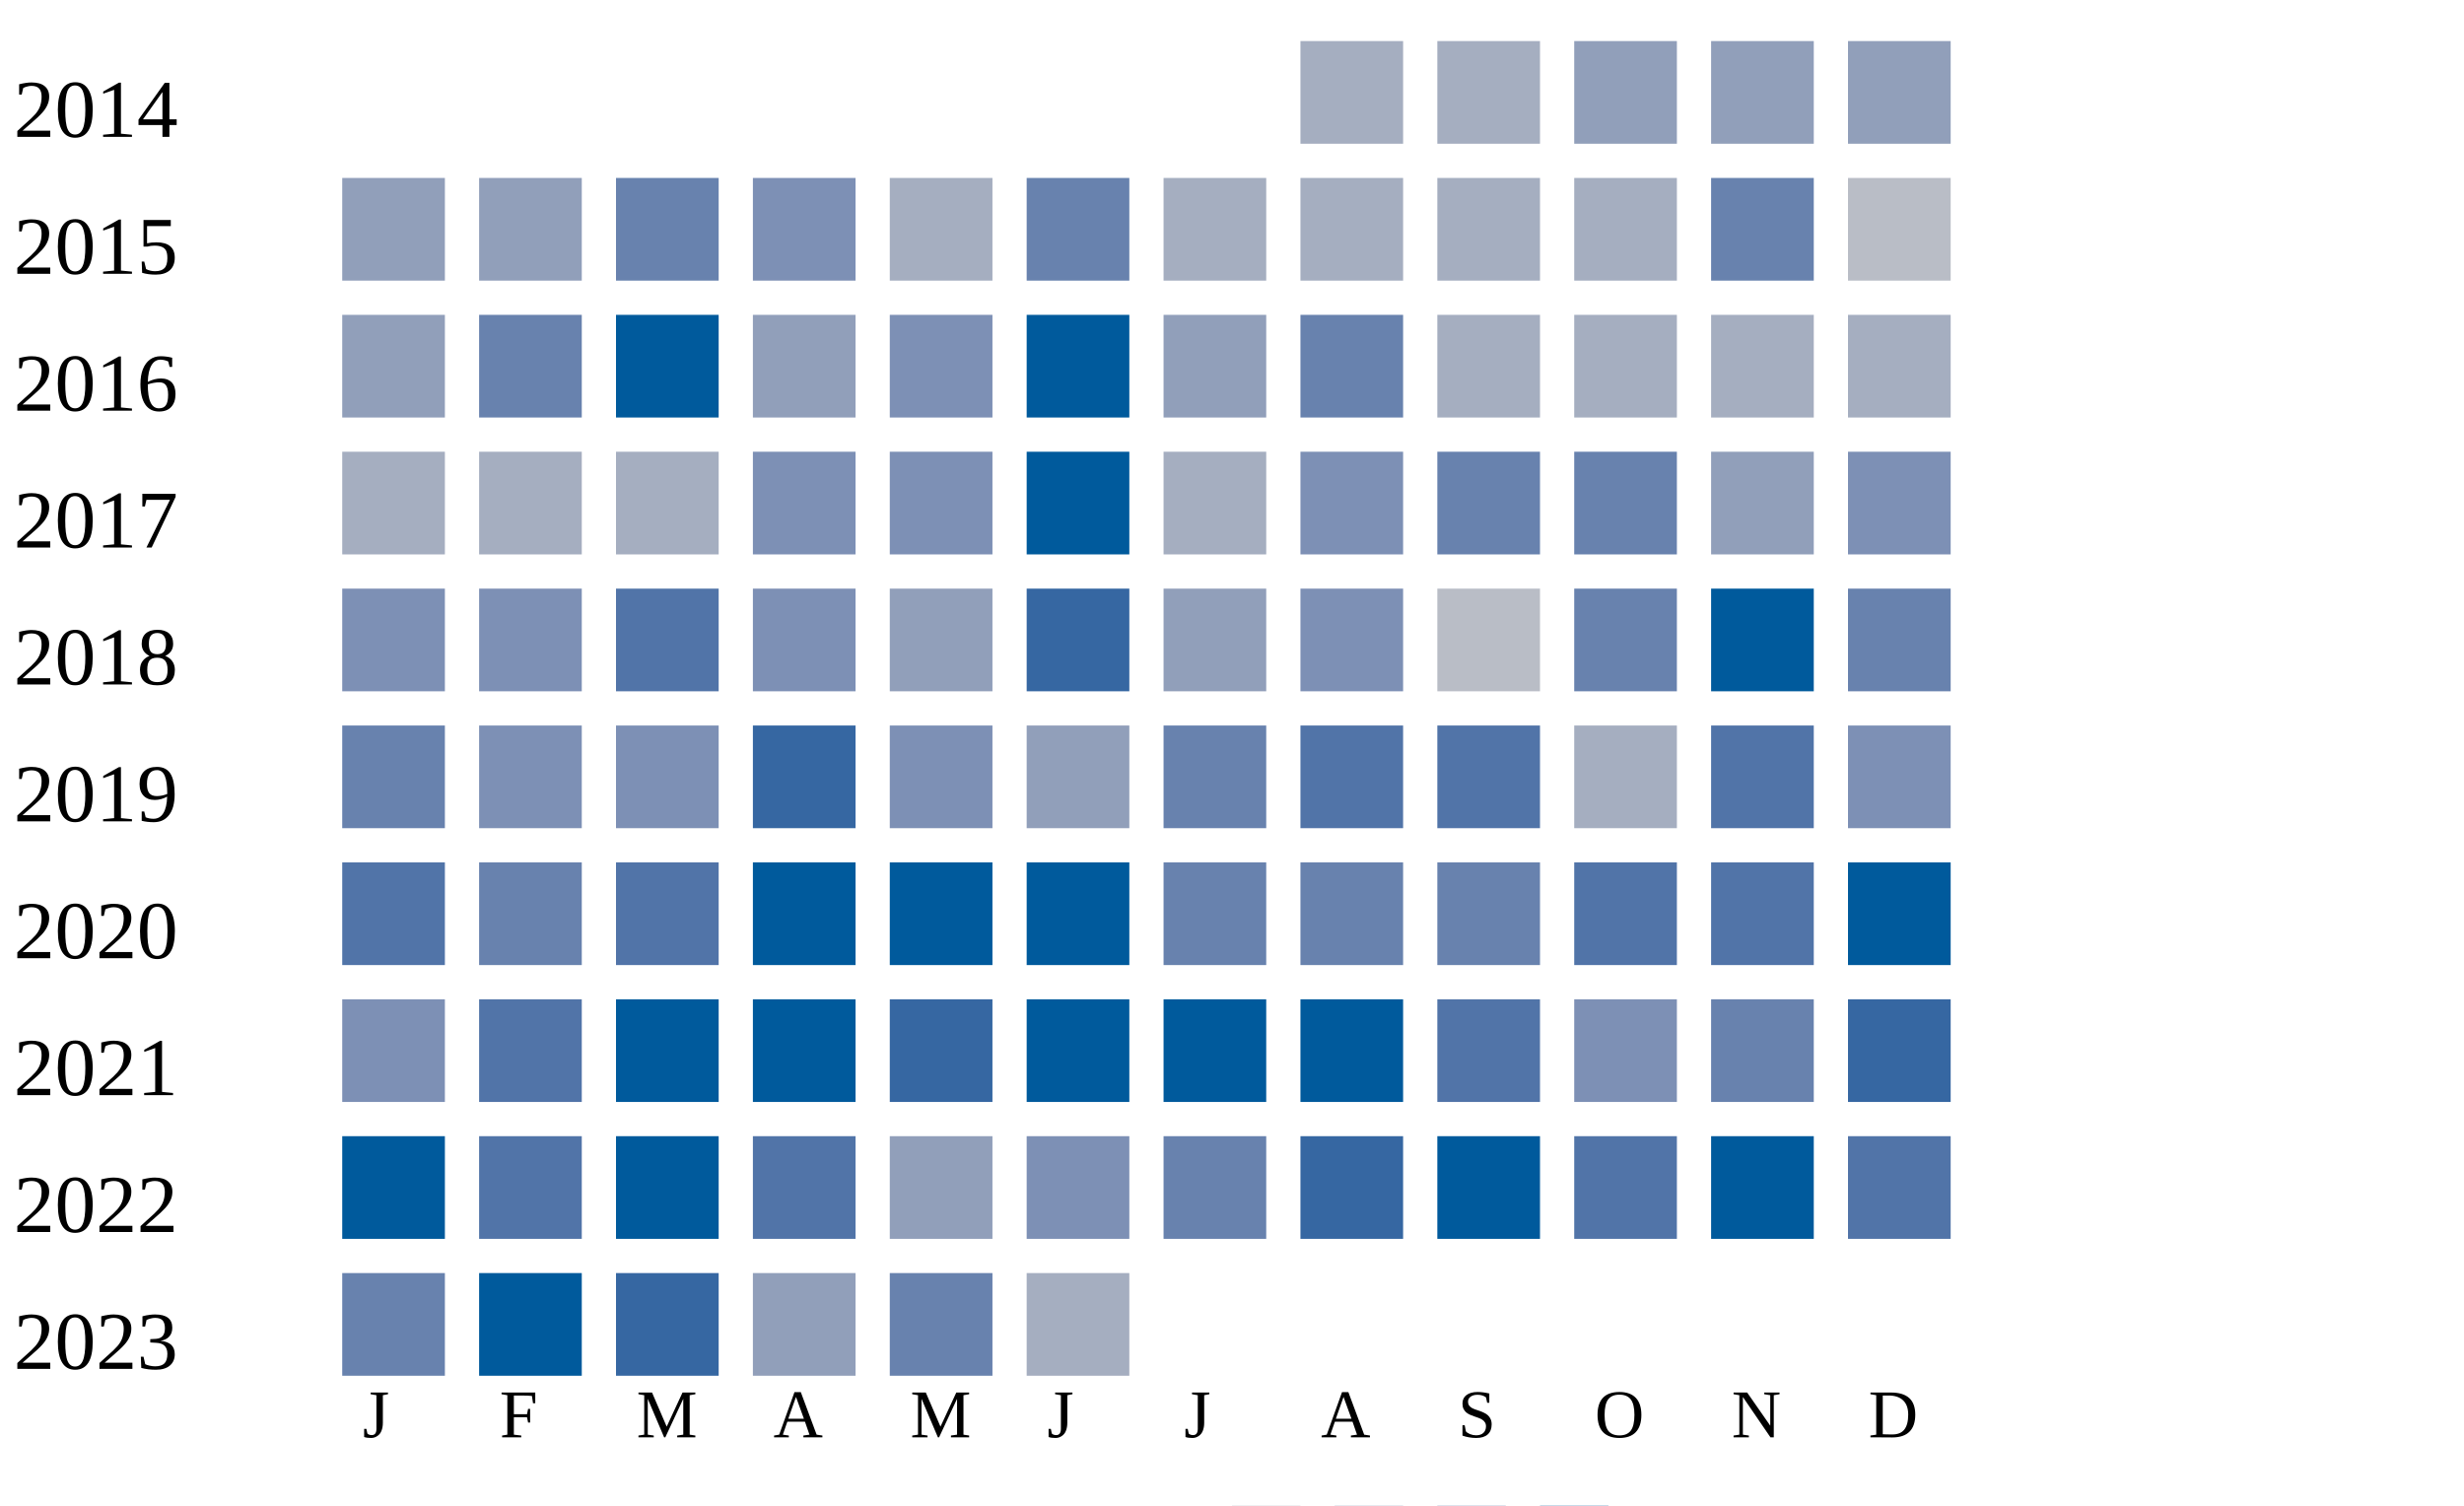
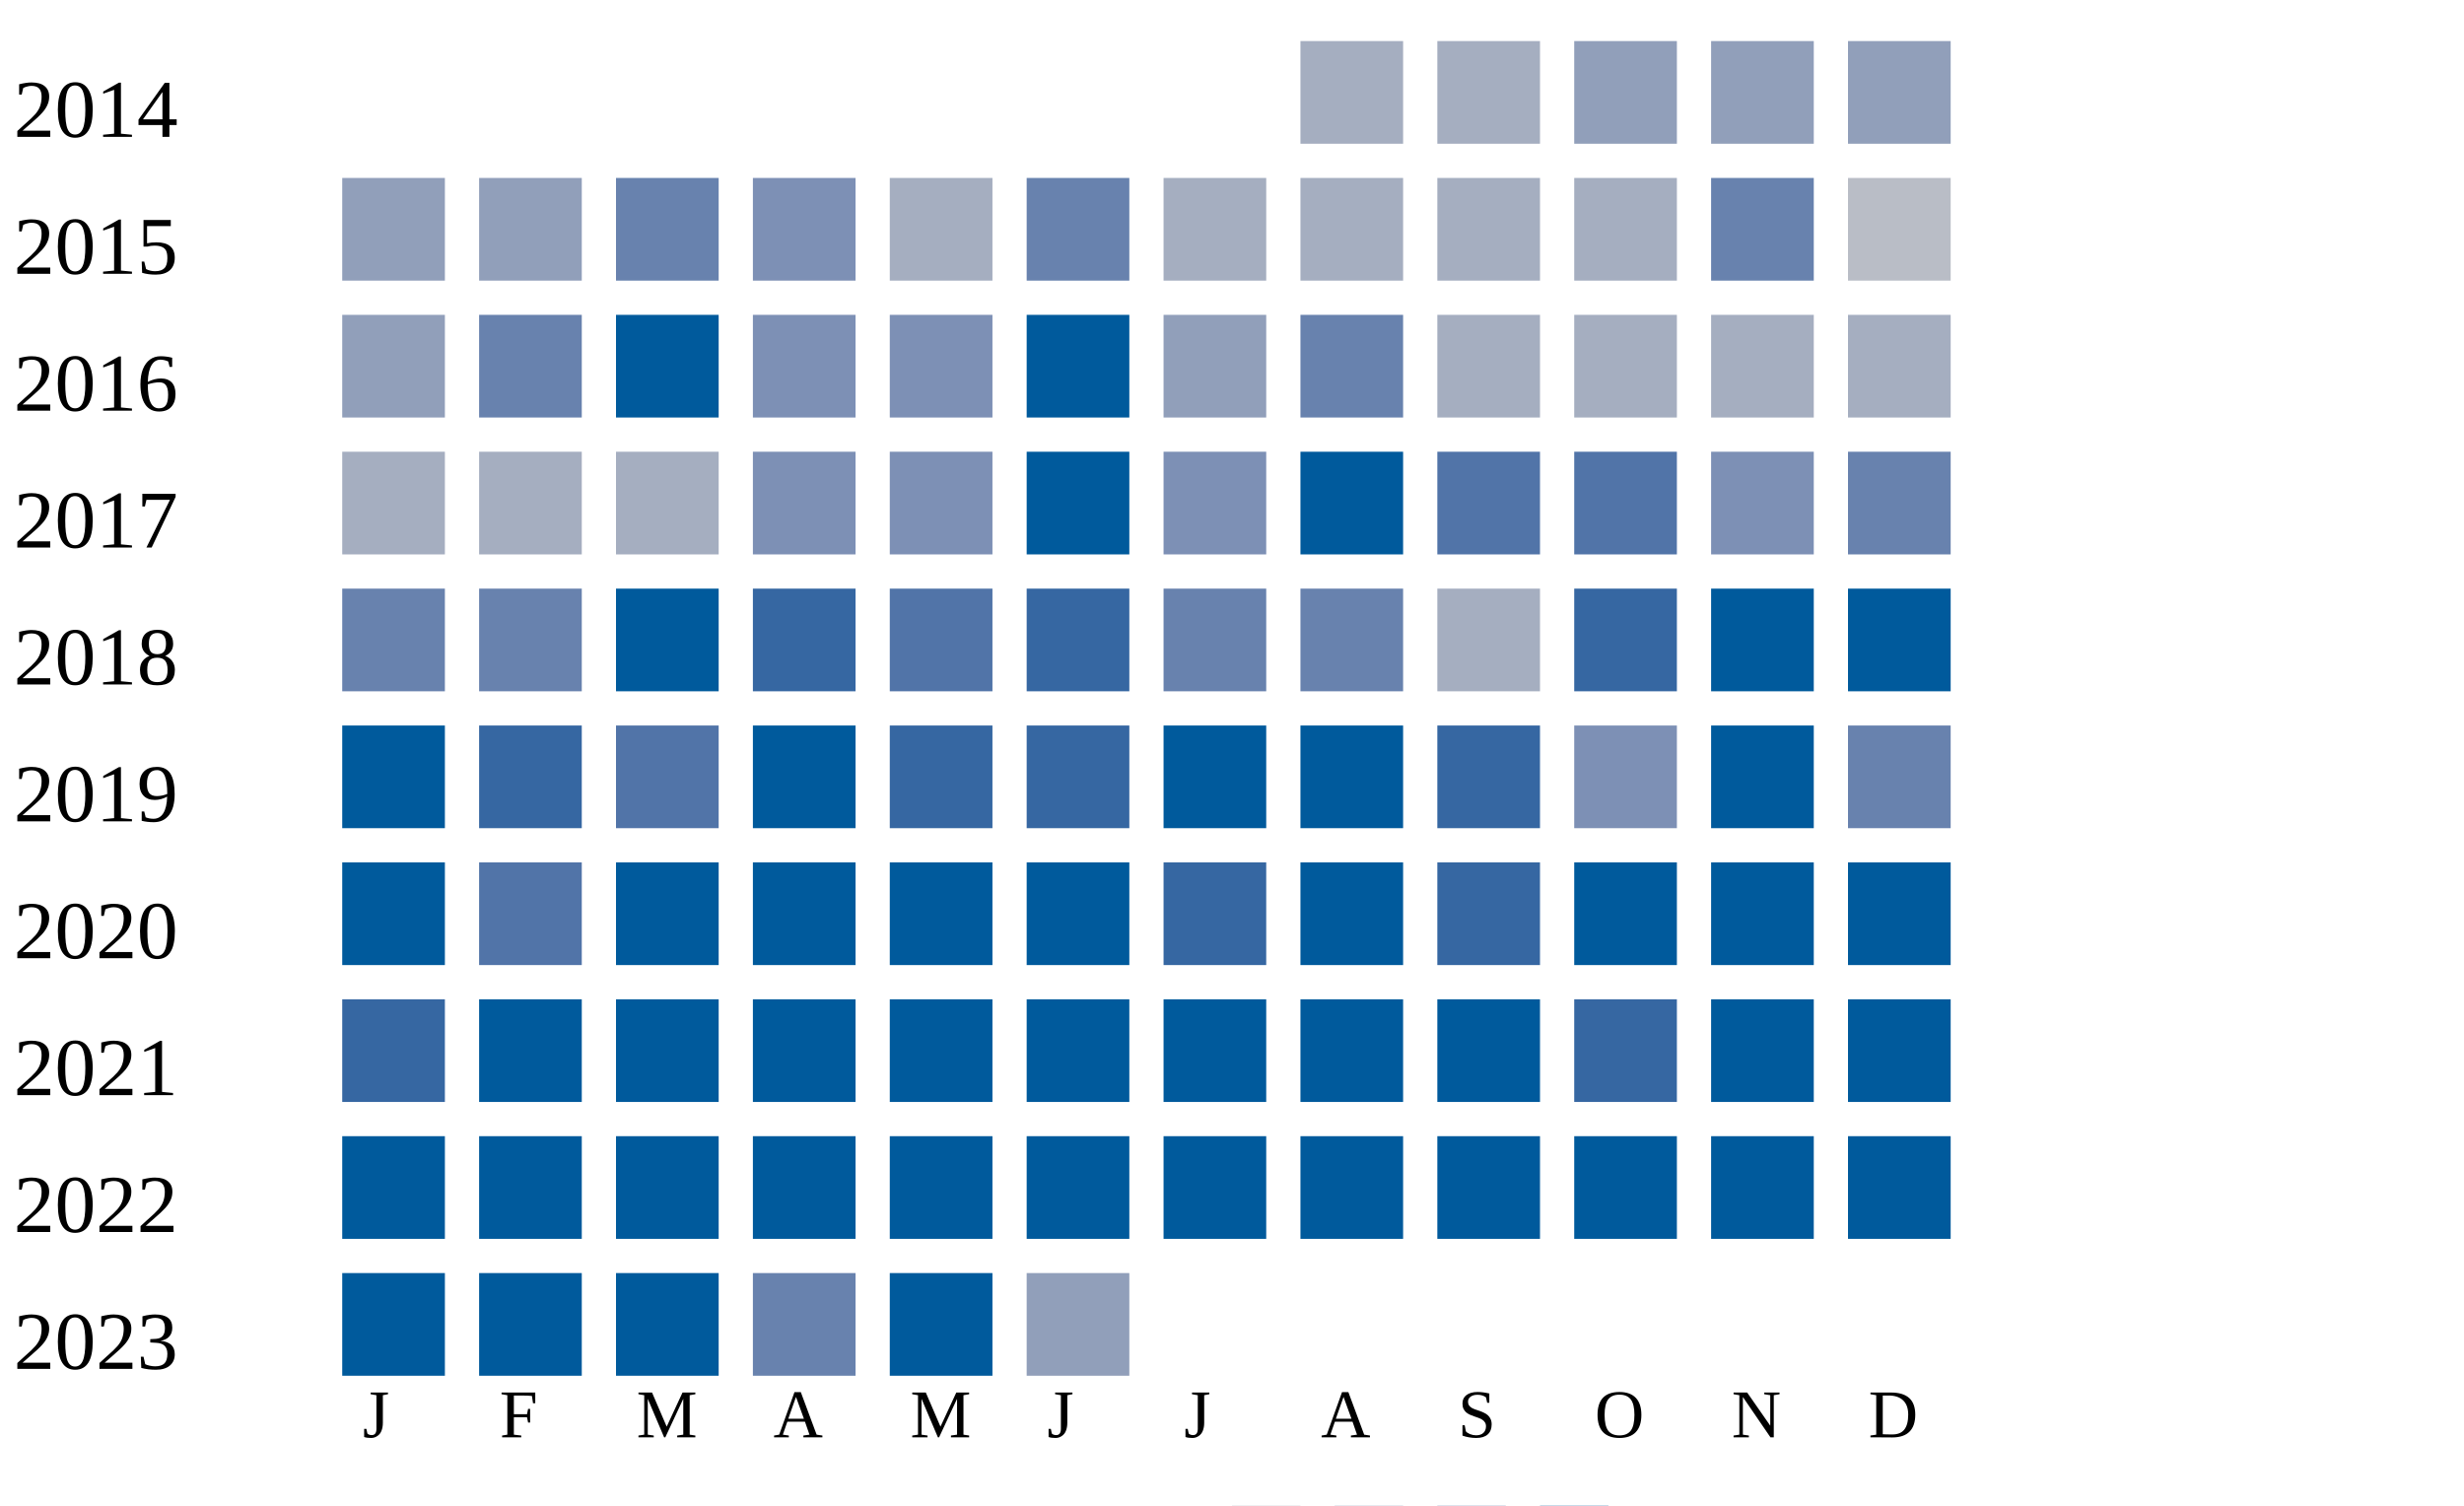
<svg xmlns="http://www.w3.org/2000/svg" width="360" height="220">
  <g transform="translate(0 0)">
    <text x="2" y="20">2014</text>
    <rect x="190" y="6" width="15" height="15" fill="#a5aec0" />
    <rect x="210" y="6" width="15" height="15" fill="#a5aec0" />
    <rect x="230" y="6" width="15" height="15" fill="#919fba" />
    <rect x="250" y="6" width="15" height="15" fill="#919fba" />
    <rect x="270" y="6" width="15" height="15" fill="#919fba" />
  </g>
  <g transform="translate(0 20)">
    <text x="2" y="20">2015</text>
    <rect x="50" y="6" width="15" height="15" fill="#919fba" />
    <rect x="70" y="6" width="15" height="15" fill="#919fba" />
    <rect x="90" y="6" width="15" height="15" fill="#6882ae" />
    <rect x="110" y="6" width="15" height="15" fill="#7d90b5" />
    <rect x="130" y="6" width="15" height="15" fill="#a5aec0" />
    <rect x="150" y="6" width="15" height="15" fill="#6882ae" />
    <rect x="170" y="6" width="15" height="15" fill="#a5aec0" />
    <rect x="190" y="6" width="15" height="15" fill="#a5aec0" />
    <rect x="210" y="6" width="15" height="15" fill="#a5aec0" />
    <rect x="230" y="6" width="15" height="15" fill="#a5aec0" />
    <rect x="250" y="6" width="15" height="15" fill="#6882ae" />
    <rect x="270" y="6" width="15" height="15" fill="#b9bdc6" />
  </g>
  <g transform="translate(0 40)">
    <text x="2" y="20">2016</text>
    <rect x="50" y="6" width="15" height="15" fill="#919fba" />
    <rect x="70" y="6" width="15" height="15" fill="#6882ae" />
    <rect x="90" y="6" width="15" height="15" fill="#005a9c" />
-     <rect x="110" y="6" width="15" height="15" fill="#919fba" />
+     <rect x="110" y="6" width="15" height="15" fill="#7d90b5" />
    <rect x="130" y="6" width="15" height="15" fill="#7d90b5" />
    <rect x="150" y="6" width="15" height="15" fill="#005a9c" />
    <rect x="170" y="6" width="15" height="15" fill="#919fba" />
    <rect x="190" y="6" width="15" height="15" fill="#6882ae" />
    <rect x="210" y="6" width="15" height="15" fill="#a5aec0" />
    <rect x="230" y="6" width="15" height="15" fill="#a5aec0" />
    <rect x="250" y="6" width="15" height="15" fill="#a5aec0" />
    <rect x="270" y="6" width="15" height="15" fill="#a5aec0" />
  </g>
  <g transform="translate(0 60)">
    <text x="2" y="20">2017</text>
    <rect x="50" y="6" width="15" height="15" fill="#a5aec0" />
    <rect x="70" y="6" width="15" height="15" fill="#a5aec0" />
    <rect x="90" y="6" width="15" height="15" fill="#a5aec0" />
    <rect x="110" y="6" width="15" height="15" fill="#7d90b5" />
    <rect x="130" y="6" width="15" height="15" fill="#7d90b5" />
    <rect x="150" y="6" width="15" height="15" fill="#005a9c" />
-     <rect x="170" y="6" width="15" height="15" fill="#a5aec0" />
-     <rect x="190" y="6" width="15" height="15" fill="#7d90b5" />
-     <rect x="210" y="6" width="15" height="15" fill="#6882ae" />
-     <rect x="230" y="6" width="15" height="15" fill="#6882ae" />
-     <rect x="250" y="6" width="15" height="15" fill="#919fba" />
-     <rect x="270" y="6" width="15" height="15" fill="#7d90b5" />
+     <rect x="170" y="6" width="15" height="15" fill="#7d90b5" />
+     <rect x="190" y="6" width="15" height="15" fill="#005a9c" />
+     <rect x="210" y="6" width="15" height="15" fill="#5174a8" />
+     <rect x="230" y="6" width="15" height="15" fill="#5174a8" />
+     <rect x="250" y="6" width="15" height="15" fill="#7d90b5" />
+     <rect x="270" y="6" width="15" height="15" fill="#6882ae" />
  </g>
  <g transform="translate(0 80)">
    <text x="2" y="20">2018</text>
-     <rect x="50" y="6" width="15" height="15" fill="#7d90b5" />
-     <rect x="70" y="6" width="15" height="15" fill="#7d90b5" />
+     <rect x="50" y="6" width="15" height="15" fill="#6882ae" />
+     <rect x="70" y="6" width="15" height="15" fill="#6882ae" />
+     <rect x="90" y="6" width="15" height="15" fill="#005a9c" />
+     <rect x="110" y="6" width="15" height="15" fill="#3667a2" />
+     <rect x="130" y="6" width="15" height="15" fill="#5174a8" />
+     <rect x="150" y="6" width="15" height="15" fill="#3667a2" />
+     <rect x="170" y="6" width="15" height="15" fill="#6882ae" />
+     <rect x="190" y="6" width="15" height="15" fill="#6882ae" />
+     <rect x="210" y="6" width="15" height="15" fill="#a5aec0" />
+     <rect x="230" y="6" width="15" height="15" fill="#3667a2" />
+     <rect x="250" y="6" width="15" height="15" fill="#005a9c" />
+     <rect x="270" y="6" width="15" height="15" fill="#005a9c" />
+   </g>
+   <g transform="translate(0 100)">
+     <text x="2" y="20">2019</text>
+     <rect x="50" y="6" width="15" height="15" fill="#005a9c" />
+     <rect x="70" y="6" width="15" height="15" fill="#3667a2" />
    <rect x="90" y="6" width="15" height="15" fill="#5174a8" />
-     <rect x="110" y="6" width="15" height="15" fill="#7d90b5" />
-     <rect x="130" y="6" width="15" height="15" fill="#919fba" />
+     <rect x="110" y="6" width="15" height="15" fill="#005a9c" />
+     <rect x="130" y="6" width="15" height="15" fill="#3667a2" />
    <rect x="150" y="6" width="15" height="15" fill="#3667a2" />
-     <rect x="170" y="6" width="15" height="15" fill="#919fba" />
-     <rect x="190" y="6" width="15" height="15" fill="#7d90b5" />
-     <rect x="210" y="6" width="15" height="15" fill="#b9bdc6" />
-     <rect x="230" y="6" width="15" height="15" fill="#6882ae" />
+     <rect x="170" y="6" width="15" height="15" fill="#005a9c" />
+     <rect x="190" y="6" width="15" height="15" fill="#005a9c" />
+     <rect x="210" y="6" width="15" height="15" fill="#3667a2" />
+     <rect x="230" y="6" width="15" height="15" fill="#7d90b5" />
    <rect x="250" y="6" width="15" height="15" fill="#005a9c" />
    <rect x="270" y="6" width="15" height="15" fill="#6882ae" />
  </g>
-   <g transform="translate(0 100)">
-     <text x="2" y="20">2019</text>
-     <rect x="50" y="6" width="15" height="15" fill="#6882ae" />
-     <rect x="70" y="6" width="15" height="15" fill="#7d90b5" />
-     <rect x="90" y="6" width="15" height="15" fill="#7d90b5" />
-     <rect x="110" y="6" width="15" height="15" fill="#3667a2" />
-     <rect x="130" y="6" width="15" height="15" fill="#7d90b5" />
-     <rect x="150" y="6" width="15" height="15" fill="#919fba" />
-     <rect x="170" y="6" width="15" height="15" fill="#6882ae" />
-     <rect x="190" y="6" width="15" height="15" fill="#5174a8" />
-     <rect x="210" y="6" width="15" height="15" fill="#5174a8" />
-     <rect x="230" y="6" width="15" height="15" fill="#a5aec0" />
-     <rect x="250" y="6" width="15" height="15" fill="#5174a8" />
-     <rect x="270" y="6" width="15" height="15" fill="#7d90b5" />
-   </g>
  <g transform="translate(0 120)">
    <text x="2" y="20">2020</text>
-     <rect x="50" y="6" width="15" height="15" fill="#5174a8" />
-     <rect x="70" y="6" width="15" height="15" fill="#6882ae" />
-     <rect x="90" y="6" width="15" height="15" fill="#5174a8" />
+     <rect x="50" y="6" width="15" height="15" fill="#005a9c" />
+     <rect x="70" y="6" width="15" height="15" fill="#5174a8" />
+     <rect x="90" y="6" width="15" height="15" fill="#005a9c" />
    <rect x="110" y="6" width="15" height="15" fill="#005a9c" />
    <rect x="130" y="6" width="15" height="15" fill="#005a9c" />
    <rect x="150" y="6" width="15" height="15" fill="#005a9c" />
-     <rect x="170" y="6" width="15" height="15" fill="#6882ae" />
-     <rect x="190" y="6" width="15" height="15" fill="#6882ae" />
-     <rect x="210" y="6" width="15" height="15" fill="#6882ae" />
-     <rect x="230" y="6" width="15" height="15" fill="#5174a8" />
-     <rect x="250" y="6" width="15" height="15" fill="#5174a8" />
+     <rect x="170" y="6" width="15" height="15" fill="#3667a2" />
+     <rect x="190" y="6" width="15" height="15" fill="#005a9c" />
+     <rect x="210" y="6" width="15" height="15" fill="#3667a2" />
+     <rect x="230" y="6" width="15" height="15" fill="#005a9c" />
+     <rect x="250" y="6" width="15" height="15" fill="#005a9c" />
    <rect x="270" y="6" width="15" height="15" fill="#005a9c" />
  </g>
  <g transform="translate(0 140)">
    <text x="2" y="20">2021</text>
-     <rect x="50" y="6" width="15" height="15" fill="#7d90b5" />
-     <rect x="70" y="6" width="15" height="15" fill="#5174a8" />
+     <rect x="50" y="6" width="15" height="15" fill="#3667a2" />
+     <rect x="70" y="6" width="15" height="15" fill="#005a9c" />
    <rect x="90" y="6" width="15" height="15" fill="#005a9c" />
    <rect x="110" y="6" width="15" height="15" fill="#005a9c" />
-     <rect x="130" y="6" width="15" height="15" fill="#3667a2" />
+     <rect x="130" y="6" width="15" height="15" fill="#005a9c" />
    <rect x="150" y="6" width="15" height="15" fill="#005a9c" />
    <rect x="170" y="6" width="15" height="15" fill="#005a9c" />
    <rect x="190" y="6" width="15" height="15" fill="#005a9c" />
-     <rect x="210" y="6" width="15" height="15" fill="#5174a8" />
-     <rect x="230" y="6" width="15" height="15" fill="#7d90b5" />
-     <rect x="250" y="6" width="15" height="15" fill="#6882ae" />
-     <rect x="270" y="6" width="15" height="15" fill="#3667a2" />
+     <rect x="210" y="6" width="15" height="15" fill="#005a9c" />
+     <rect x="230" y="6" width="15" height="15" fill="#3667a2" />
+     <rect x="250" y="6" width="15" height="15" fill="#005a9c" />
+     <rect x="270" y="6" width="15" height="15" fill="#005a9c" />
  </g>
  <g transform="translate(0 160)">
    <text x="2" y="20">2022</text>
    <rect x="50" y="6" width="15" height="15" fill="#005a9c" />
-     <rect x="70" y="6" width="15" height="15" fill="#5174a8" />
+     <rect x="70" y="6" width="15" height="15" fill="#005a9c" />
    <rect x="90" y="6" width="15" height="15" fill="#005a9c" />
-     <rect x="110" y="6" width="15" height="15" fill="#5174a8" />
-     <rect x="130" y="6" width="15" height="15" fill="#919fba" />
-     <rect x="150" y="6" width="15" height="15" fill="#7d90b5" />
-     <rect x="170" y="6" width="15" height="15" fill="#6882ae" />
-     <rect x="190" y="6" width="15" height="15" fill="#3667a2" />
+     <rect x="110" y="6" width="15" height="15" fill="#005a9c" />
+     <rect x="130" y="6" width="15" height="15" fill="#005a9c" />
+     <rect x="150" y="6" width="15" height="15" fill="#005a9c" />
+     <rect x="170" y="6" width="15" height="15" fill="#005a9c" />
+     <rect x="190" y="6" width="15" height="15" fill="#005a9c" />
    <rect x="210" y="6" width="15" height="15" fill="#005a9c" />
-     <rect x="230" y="6" width="15" height="15" fill="#5174a8" />
+     <rect x="230" y="6" width="15" height="15" fill="#005a9c" />
    <rect x="250" y="6" width="15" height="15" fill="#005a9c" />
-     <rect x="270" y="6" width="15" height="15" fill="#5174a8" />
+     <rect x="270" y="6" width="15" height="15" fill="#005a9c" />
  </g>
  <g transform="translate(0 180)">
    <text x="2" y="20">2023</text>
-     <rect x="50" y="6" width="15" height="15" fill="#6882ae" />
+     <rect x="50" y="6" width="15" height="15" fill="#005a9c" />
    <rect x="70" y="6" width="15" height="15" fill="#005a9c" />
-     <rect x="90" y="6" width="15" height="15" fill="#3667a2" />
-     <rect x="110" y="6" width="15" height="15" fill="#919fba" />
-     <rect x="130" y="6" width="15" height="15" fill="#6882ae" />
-     <rect x="150" y="6" width="15" height="15" fill="#a5aec0" />
+     <rect x="90" y="6" width="15" height="15" fill="#005a9c" />
+     <rect x="110" y="6" width="15" height="15" fill="#6882ae" />
+     <rect x="130" y="6" width="15" height="15" fill="#005a9c" />
+     <rect x="150" y="6" width="15" height="15" fill="#919fba" />
  </g>
  <text style="font-size: 10px; text-align: center" x="53" y="210">J</text>
  <text style="font-size: 10px; text-align: center" x="73" y="210">F</text>
  <text style="font-size: 10px; text-align: center" x="93" y="210">M</text>
  <text style="font-size: 10px; text-align: center" x="113" y="210">A</text>
  <text style="font-size: 10px; text-align: center" x="133" y="210">M</text>
  <text style="font-size: 10px; text-align: center" x="153" y="210">J</text>
  <text style="font-size: 10px; text-align: center" x="173" y="210">J</text>
  <text style="font-size: 10px; text-align: center" x="193" y="210">A</text>
  <text style="font-size: 10px; text-align: center" x="213" y="210">S</text>
  <text style="font-size: 10px; text-align: center" x="233" y="210">O</text>
  <text style="font-size: 10px; text-align: center" x="253" y="210">N</text>
  <text style="font-size: 10px; text-align: center" x="273" y="210">D</text>
  <text style="font-size: 10px;" x="155" y="229">Less</text>
  <rect fill="#b9bdc6" width="10" height="10" x="180" y="220" />
  <rect fill="#919fba" width="10" height="10" x="195" y="220" />
  <rect fill="#6882ae" width="10" height="10" x="210" y="220" />
  <rect fill="#005a9c" width="10" height="10" x="225" y="220" />
  <text x="240" y="229" style="font-size: 10px;">More</text>
</svg>
